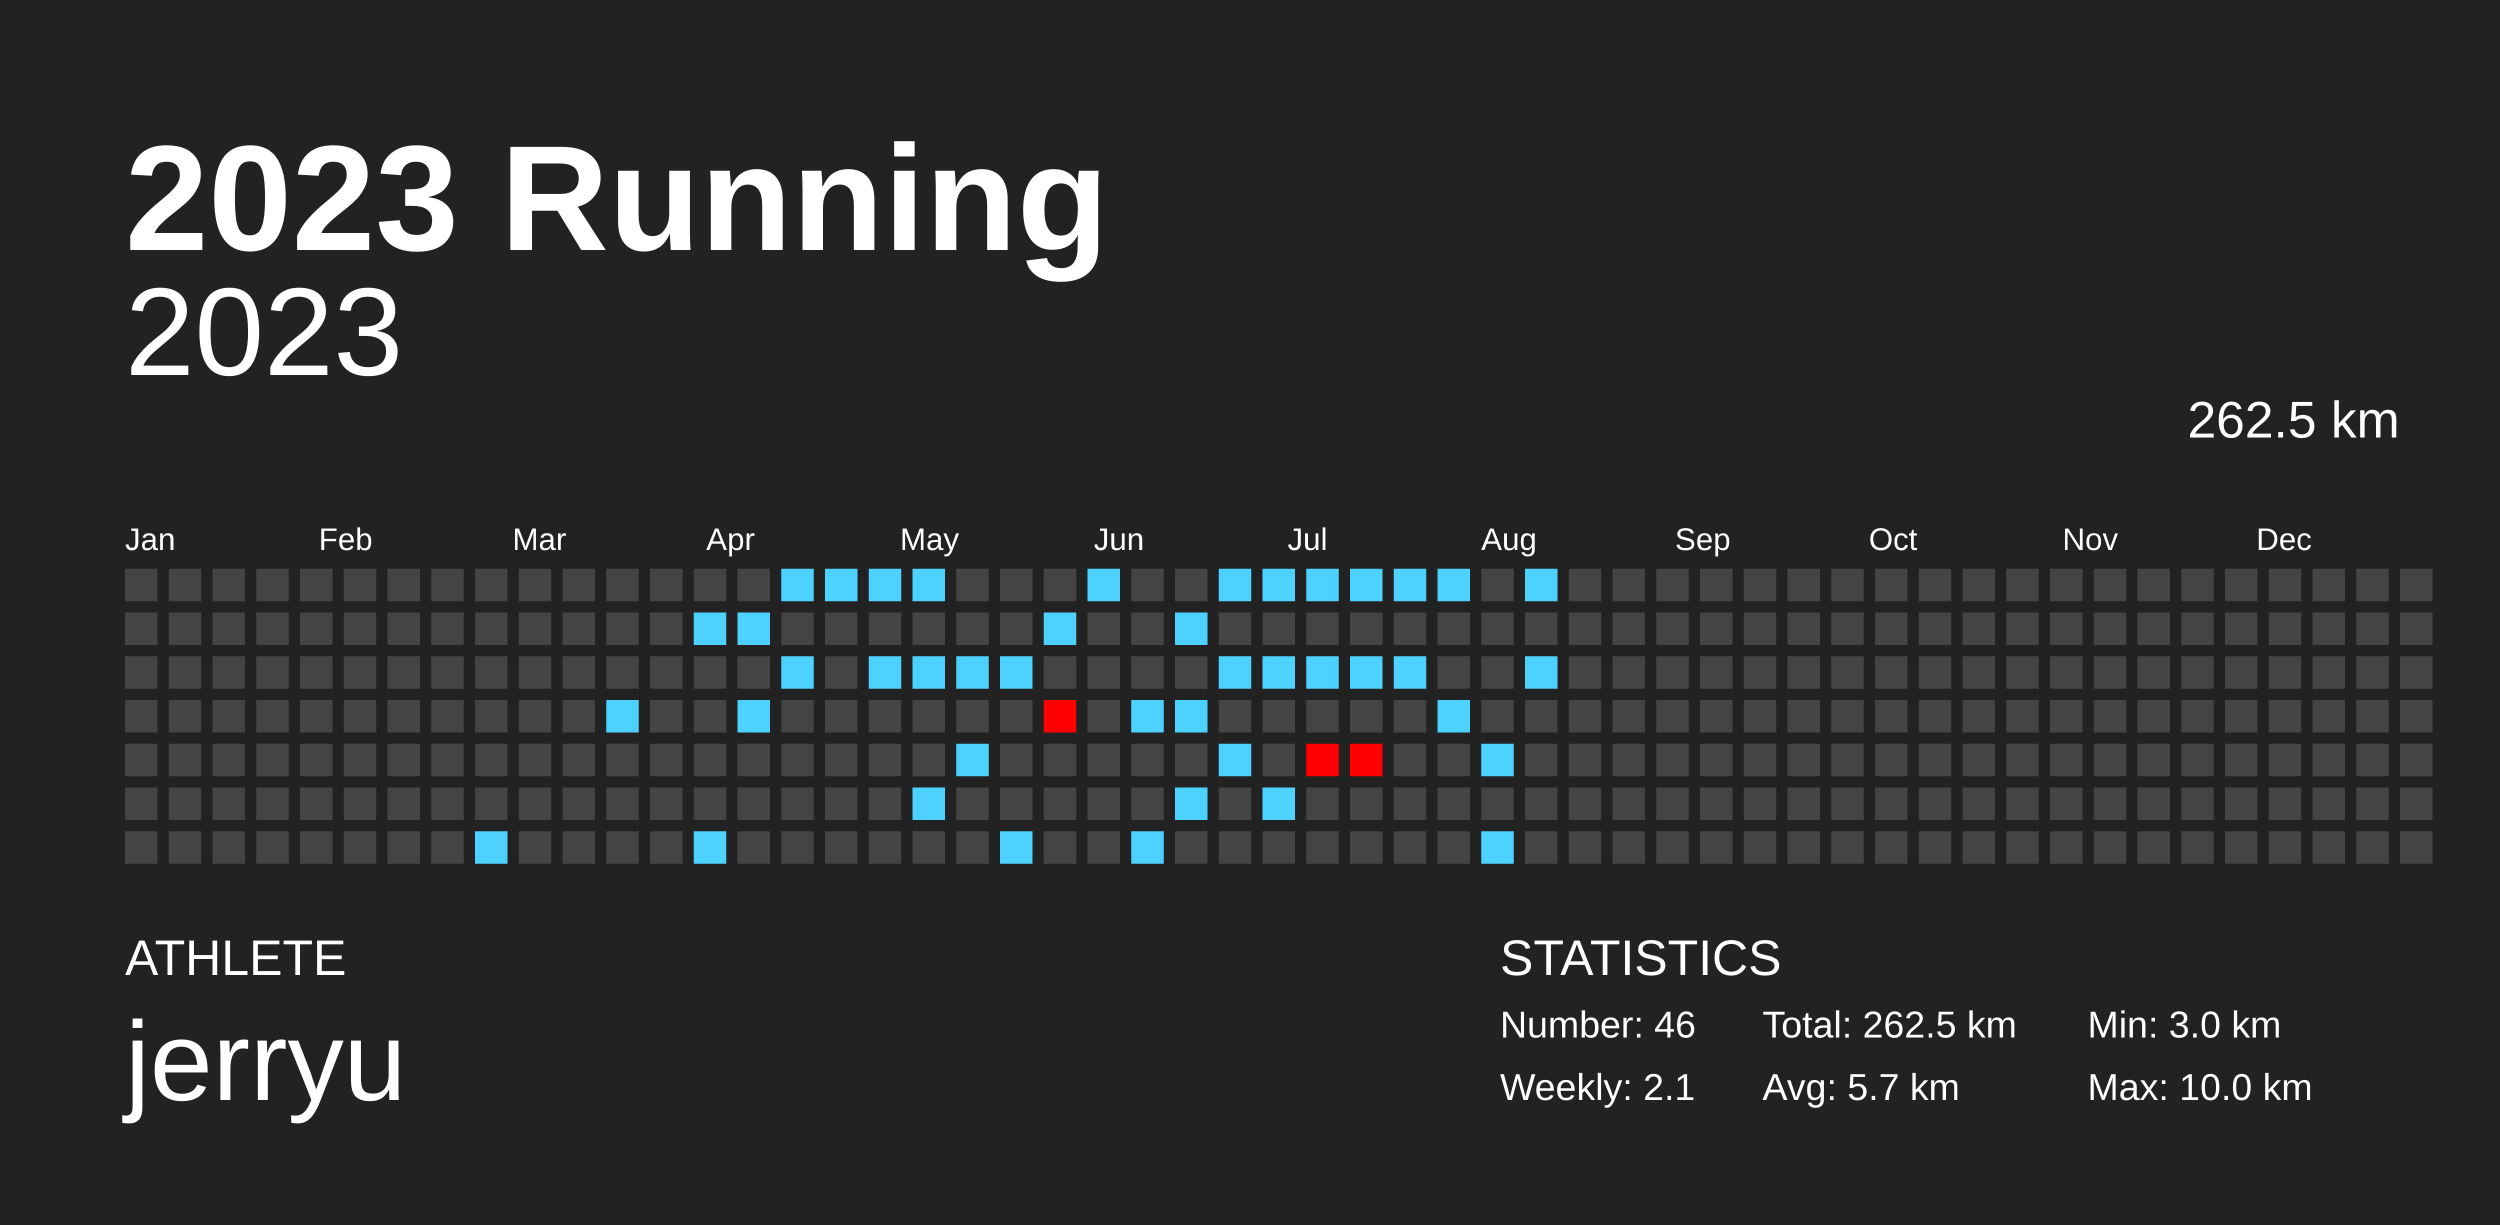
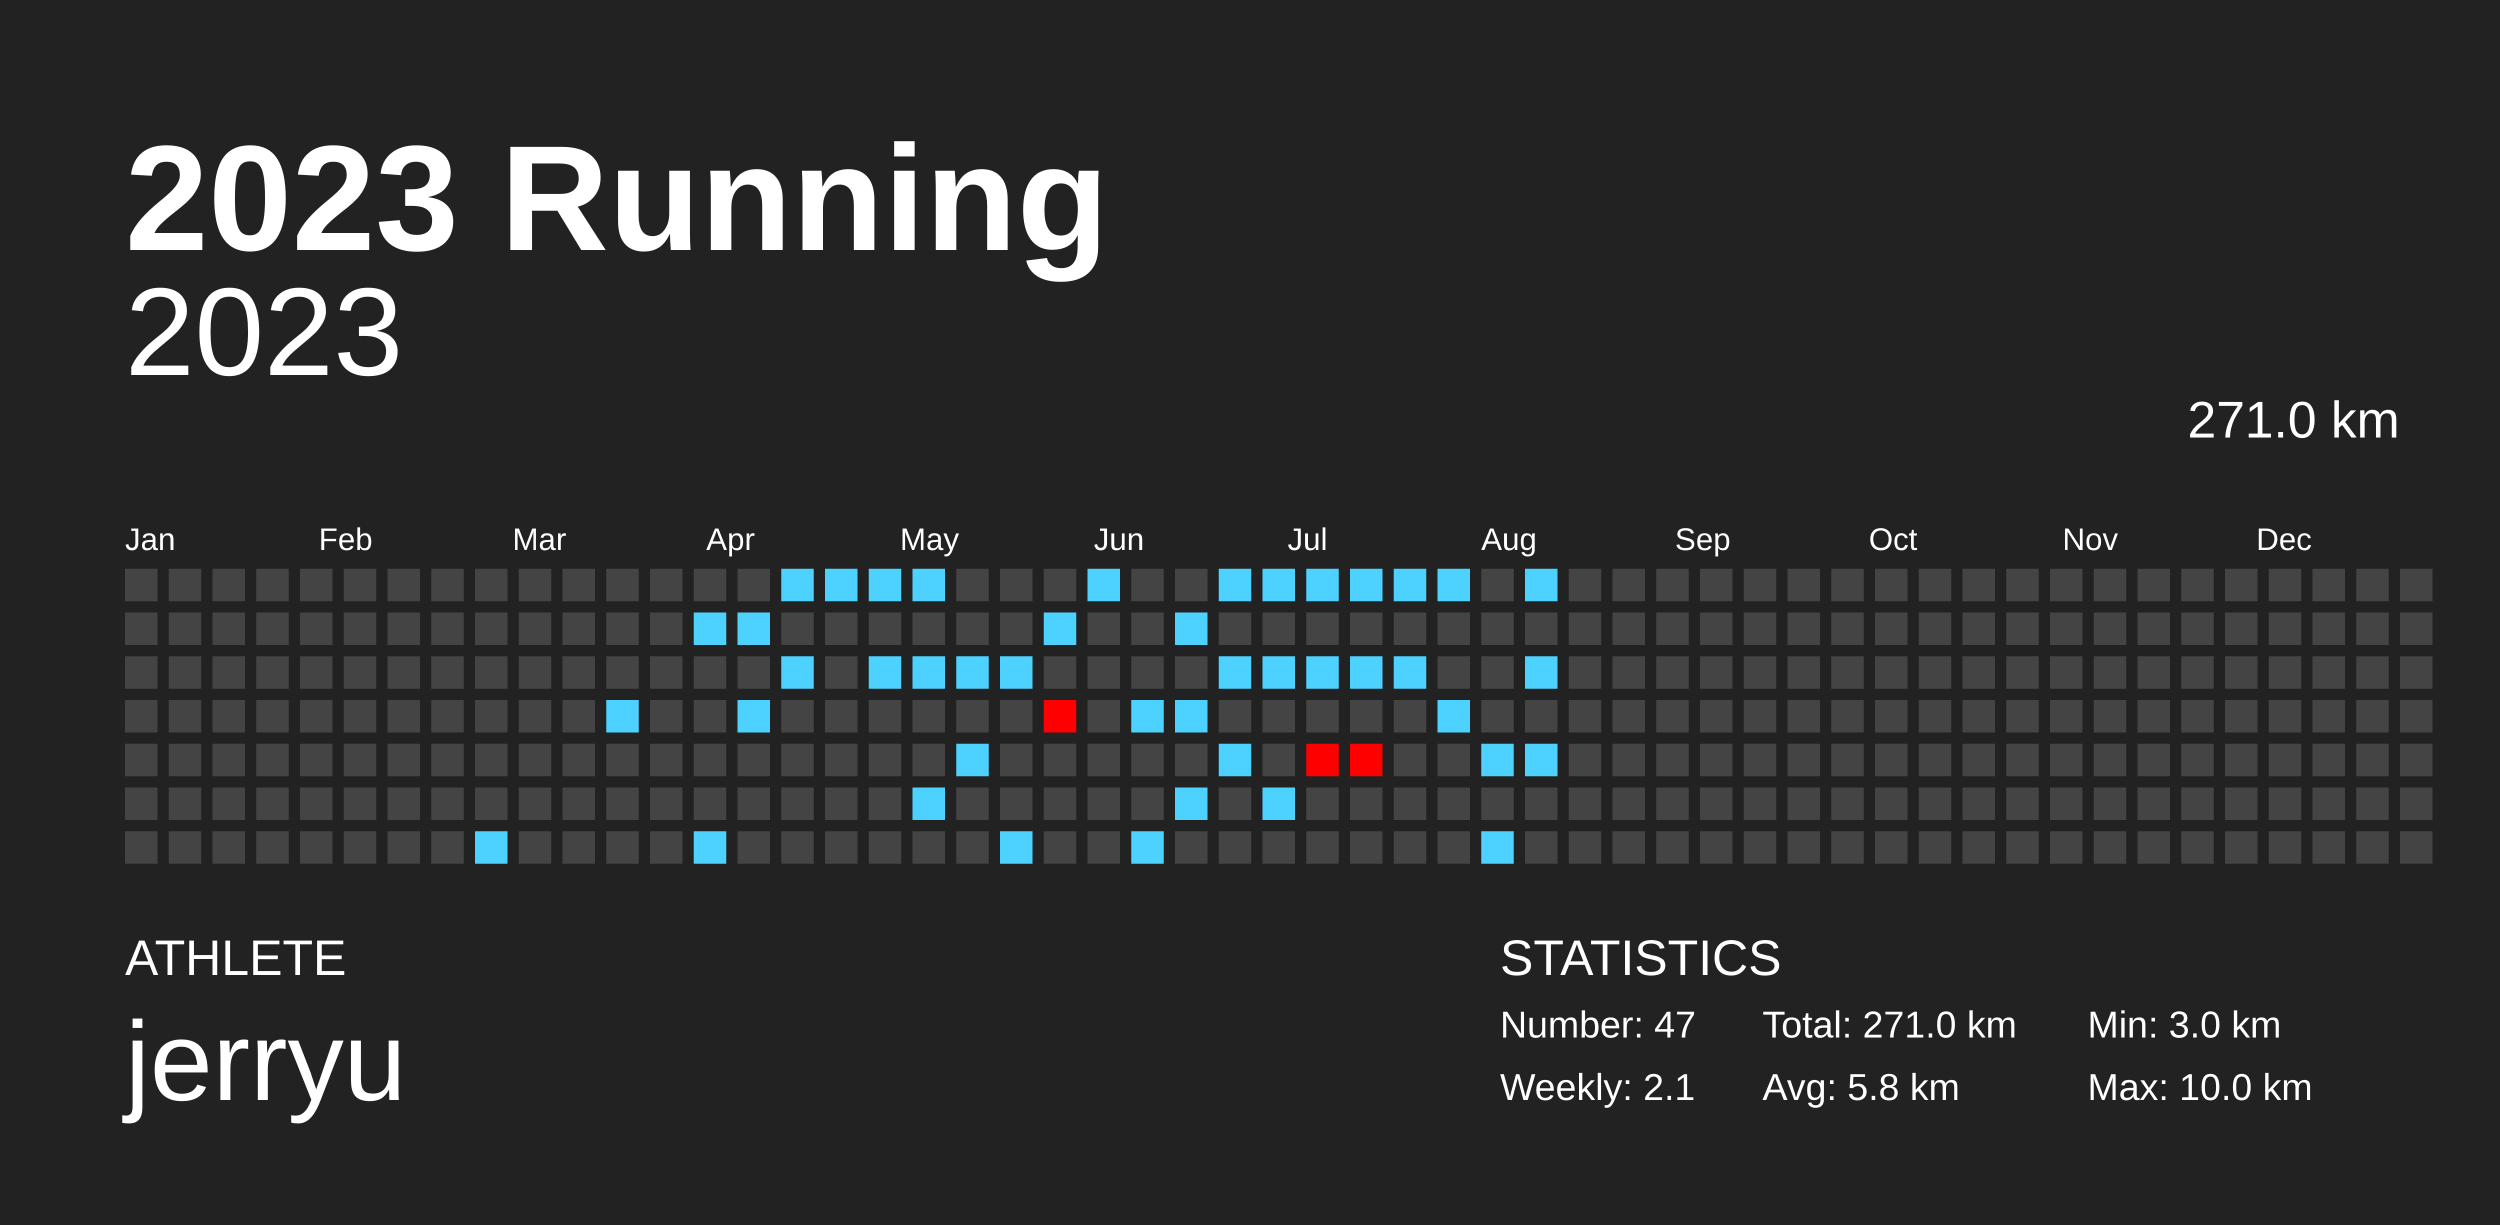
<svg xmlns="http://www.w3.org/2000/svg" baseProfile="full" height="98mm" version="1.1" viewBox="0,0,200,98" width="200mm">
  <defs />
  <rect fill="#222222" height="98" width="200" x="0" y="0" />
  <text fill="#FFFFFF" style="font-size:12px; font-family:Arial; font-weight:bold;" x="10" y="20">2023 Running</text>
  <text fill="#FFFFFF" style="font-size:4px; font-family:Arial" x="10" y="78">ATHLETE</text>
  <text fill="#FFFFFF" style="font-size:9px; font-family:Arial" x="10" y="88">jerryu</text>
  <text fill="#FFFFFF" style="font-size:4px; font-family:Arial" x="120" y="78">STATISTICS</text>
-   <text fill="#FFFFFF" style="font-size:3px; font-family:Arial" x="120" y="83">Number: 46</text>
+   <text fill="#FFFFFF" style="font-size:3px; font-family:Arial" x="120" y="83">Number: 47</text>
  <text fill="#FFFFFF" style="font-size:3px; font-family:Arial" x="120" y="88">Weekly: 2.1</text>
-   <text fill="#FFFFFF" style="font-size:3px; font-family:Arial" x="141" y="83">Total: 262.5 km</text>
-   <text fill="#FFFFFF" style="font-size:3px; font-family:Arial" x="141" y="88">Avg: 5.7 km</text>
+   <text fill="#FFFFFF" style="font-size:3px; font-family:Arial" x="141" y="83">Total: 271.0 km</text>
+   <text fill="#FFFFFF" style="font-size:3px; font-family:Arial" x="141" y="88">Avg: 5.8 km</text>
  <text fill="#FFFFFF" style="font-size:3px; font-family:Arial" x="167" y="83">Min: 3.0 km</text>
  <text fill="#FFFFFF" style="font-size:3px; font-family:Arial" x="167" y="88">Max: 10.0 km</text>
  <text alignment-baseline="hanging" fill="#FFFFFF" style="font-size:10.0px; font-family:Arial;" x="10" y="30">2023</text>
-   <text alignment-baseline="hanging" fill="#FFFFFF" style="font-size:4.125px; font-family:Arial;" x="175" y="35">262.5 km</text>
+   <text alignment-baseline="hanging" fill="#FFFFFF" style="font-size:4.125px; font-family:Arial;" x="175" y="35">271.0 km</text>
  <text fill="#FFFFFF" style="font-size:2.5px; font-family:Arial" x="10.0" y="44">Jan</text>
  <text fill="#FFFFFF" style="font-size:2.5px; font-family:Arial" x="25.5" y="44">Feb</text>
  <text fill="#FFFFFF" style="font-size:2.5px; font-family:Arial" x="41.0" y="44">Mar</text>
  <text fill="#FFFFFF" style="font-size:2.5px; font-family:Arial" x="56.5" y="44">Apr</text>
  <text fill="#FFFFFF" style="font-size:2.5px; font-family:Arial" x="72.0" y="44">May</text>
  <text fill="#FFFFFF" style="font-size:2.5px; font-family:Arial" x="87.5" y="44">Jun</text>
  <text fill="#FFFFFF" style="font-size:2.5px; font-family:Arial" x="103.0" y="44">Jul</text>
  <text fill="#FFFFFF" style="font-size:2.5px; font-family:Arial" x="118.5" y="44">Aug</text>
  <text fill="#FFFFFF" style="font-size:2.5px; font-family:Arial" x="134.0" y="44">Sep</text>
  <text fill="#FFFFFF" style="font-size:2.5px; font-family:Arial" x="149.5" y="44">Oct</text>
  <text fill="#FFFFFF" style="font-size:2.5px; font-family:Arial" x="165.0" y="44">Nov</text>
  <text fill="#FFFFFF" style="font-size:2.5px; font-family:Arial" x="180.5" y="44">Dec</text>
  <rect fill="#444444" height="2.6" width="2.6" x="10.0" y="45.5" />
  <rect fill="#444444" height="2.6" width="2.6" x="10.0" y="49.0" />
  <rect fill="#444444" height="2.6" width="2.6" x="10.0" y="52.5" />
  <rect fill="#444444" height="2.6" width="2.6" x="10.0" y="56.0" />
  <rect fill="#444444" height="2.6" width="2.6" x="10.0" y="59.5" />
  <rect fill="#444444" height="2.6" width="2.6" x="10.0" y="63.0" />
  <rect fill="#444444" height="2.6" width="2.6" x="10.0" y="66.5" />
  <rect fill="#444444" height="2.6" width="2.6" x="13.5" y="45.5" />
  <rect fill="#444444" height="2.6" width="2.6" x="13.5" y="49.0" />
  <rect fill="#444444" height="2.6" width="2.6" x="13.5" y="52.5" />
  <rect fill="#444444" height="2.6" width="2.6" x="13.5" y="56.0" />
  <rect fill="#444444" height="2.6" width="2.6" x="13.5" y="59.5" />
  <rect fill="#444444" height="2.6" width="2.6" x="13.5" y="63.0" />
  <rect fill="#444444" height="2.6" width="2.6" x="13.5" y="66.5" />
  <rect fill="#444444" height="2.6" width="2.6" x="17.0" y="45.5" />
  <rect fill="#444444" height="2.6" width="2.6" x="17.0" y="49.0" />
  <rect fill="#444444" height="2.6" width="2.6" x="17.0" y="52.5" />
  <rect fill="#444444" height="2.6" width="2.6" x="17.0" y="56.0" />
  <rect fill="#444444" height="2.6" width="2.6" x="17.0" y="59.5" />
  <rect fill="#444444" height="2.6" width="2.6" x="17.0" y="63.0" />
  <rect fill="#444444" height="2.6" width="2.6" x="17.0" y="66.5" />
  <rect fill="#444444" height="2.6" width="2.6" x="20.5" y="45.5" />
  <rect fill="#444444" height="2.6" width="2.6" x="20.5" y="49.0" />
  <rect fill="#444444" height="2.6" width="2.6" x="20.5" y="52.5" />
  <rect fill="#444444" height="2.6" width="2.6" x="20.5" y="56.0" />
  <rect fill="#444444" height="2.6" width="2.6" x="20.5" y="59.5" />
  <rect fill="#444444" height="2.6" width="2.6" x="20.5" y="63.0" />
  <rect fill="#444444" height="2.6" width="2.6" x="20.5" y="66.5" />
  <rect fill="#444444" height="2.6" width="2.6" x="24.0" y="45.5" />
  <rect fill="#444444" height="2.6" width="2.6" x="24.0" y="49.0" />
  <rect fill="#444444" height="2.6" width="2.6" x="24.0" y="52.5" />
  <rect fill="#444444" height="2.6" width="2.6" x="24.0" y="56.0" />
  <rect fill="#444444" height="2.6" width="2.6" x="24.0" y="59.5" />
  <rect fill="#444444" height="2.6" width="2.6" x="24.0" y="63.0" />
  <rect fill="#444444" height="2.6" width="2.6" x="24.0" y="66.5" />
  <rect fill="#444444" height="2.6" width="2.6" x="27.5" y="45.5" />
  <rect fill="#444444" height="2.6" width="2.6" x="27.5" y="49.0" />
  <rect fill="#444444" height="2.6" width="2.6" x="27.5" y="52.5" />
  <rect fill="#444444" height="2.6" width="2.6" x="27.5" y="56.0" />
  <rect fill="#444444" height="2.6" width="2.6" x="27.5" y="59.5" />
  <rect fill="#444444" height="2.6" width="2.6" x="27.5" y="63.0" />
  <rect fill="#444444" height="2.6" width="2.6" x="27.5" y="66.5" />
  <rect fill="#444444" height="2.6" width="2.6" x="31.0" y="45.5" />
  <rect fill="#444444" height="2.6" width="2.6" x="31.0" y="49.0" />
  <rect fill="#444444" height="2.6" width="2.6" x="31.0" y="52.5" />
  <rect fill="#444444" height="2.6" width="2.6" x="31.0" y="56.0" />
  <rect fill="#444444" height="2.6" width="2.6" x="31.0" y="59.5" />
  <rect fill="#444444" height="2.6" width="2.6" x="31.0" y="63.0" />
  <rect fill="#444444" height="2.6" width="2.6" x="31.0" y="66.5" />
  <rect fill="#444444" height="2.6" width="2.6" x="34.5" y="45.5" />
  <rect fill="#444444" height="2.6" width="2.6" x="34.5" y="49.0" />
  <rect fill="#444444" height="2.6" width="2.6" x="34.5" y="52.5" />
  <rect fill="#444444" height="2.6" width="2.6" x="34.5" y="56.0" />
  <rect fill="#444444" height="2.6" width="2.6" x="34.5" y="59.5" />
  <rect fill="#444444" height="2.6" width="2.6" x="34.5" y="63.0" />
  <rect fill="#444444" height="2.6" width="2.6" x="34.5" y="66.5" />
  <rect fill="#444444" height="2.6" width="2.6" x="38.0" y="45.5" />
  <rect fill="#444444" height="2.6" width="2.6" x="38.0" y="49.0" />
  <rect fill="#444444" height="2.6" width="2.6" x="38.0" y="52.5" />
  <rect fill="#444444" height="2.6" width="2.6" x="38.0" y="56.0" />
  <rect fill="#444444" height="2.6" width="2.6" x="38.0" y="59.5" />
  <rect fill="#444444" height="2.6" width="2.6" x="38.0" y="63.0" />
  <rect fill="#4dd2ff" height="2.6" width="2.6" x="38.0" y="66.5" />
  <rect fill="#444444" height="2.6" width="2.6" x="41.5" y="45.5" />
  <rect fill="#444444" height="2.6" width="2.6" x="41.5" y="49.0" />
  <rect fill="#444444" height="2.6" width="2.6" x="41.5" y="52.5" />
  <rect fill="#444444" height="2.6" width="2.6" x="41.5" y="56.0" />
  <rect fill="#444444" height="2.6" width="2.6" x="41.5" y="59.5" />
  <rect fill="#444444" height="2.6" width="2.6" x="41.5" y="63.0" />
  <rect fill="#444444" height="2.6" width="2.6" x="41.5" y="66.5" />
  <rect fill="#444444" height="2.6" width="2.6" x="45.0" y="45.5" />
  <rect fill="#444444" height="2.6" width="2.6" x="45.0" y="49.0" />
  <rect fill="#444444" height="2.6" width="2.6" x="45.0" y="52.5" />
  <rect fill="#444444" height="2.6" width="2.6" x="45.0" y="56.0" />
  <rect fill="#444444" height="2.6" width="2.6" x="45.0" y="59.5" />
  <rect fill="#444444" height="2.6" width="2.6" x="45.0" y="63.0" />
  <rect fill="#444444" height="2.6" width="2.6" x="45.0" y="66.5" />
  <rect fill="#444444" height="2.6" width="2.6" x="48.5" y="45.5" />
  <rect fill="#444444" height="2.6" width="2.6" x="48.5" y="49.0" />
  <rect fill="#444444" height="2.6" width="2.6" x="48.5" y="52.5" />
  <rect fill="#4dd2ff" height="2.6" width="2.6" x="48.5" y="56.0" />
  <rect fill="#444444" height="2.6" width="2.6" x="48.5" y="59.5" />
  <rect fill="#444444" height="2.6" width="2.6" x="48.5" y="63.0" />
  <rect fill="#444444" height="2.6" width="2.6" x="48.5" y="66.5" />
  <rect fill="#444444" height="2.6" width="2.6" x="52.0" y="45.5" />
  <rect fill="#444444" height="2.6" width="2.6" x="52.0" y="49.0" />
  <rect fill="#444444" height="2.6" width="2.6" x="52.0" y="52.5" />
  <rect fill="#444444" height="2.6" width="2.6" x="52.0" y="56.0" />
  <rect fill="#444444" height="2.6" width="2.6" x="52.0" y="59.5" />
  <rect fill="#444444" height="2.6" width="2.6" x="52.0" y="63.0" />
  <rect fill="#444444" height="2.6" width="2.6" x="52.0" y="66.5" />
  <rect fill="#444444" height="2.6" width="2.6" x="55.5" y="45.5" />
  <rect fill="#4dd2ff" height="2.6" width="2.6" x="55.5" y="49.0" />
  <rect fill="#444444" height="2.6" width="2.6" x="55.5" y="52.5" />
  <rect fill="#444444" height="2.6" width="2.6" x="55.5" y="56.0" />
  <rect fill="#444444" height="2.6" width="2.6" x="55.5" y="59.5" />
  <rect fill="#444444" height="2.6" width="2.6" x="55.5" y="63.0" />
  <rect fill="#4dd2ff" height="2.6" width="2.6" x="55.5" y="66.5" />
  <rect fill="#444444" height="2.6" width="2.6" x="59.0" y="45.5" />
  <rect fill="#4dd2ff" height="2.6" width="2.6" x="59.0" y="49.0" />
  <rect fill="#444444" height="2.6" width="2.6" x="59.0" y="52.5" />
  <rect fill="#4dd2ff" height="2.6" width="2.6" x="59.0" y="56.0" />
  <rect fill="#444444" height="2.6" width="2.6" x="59.0" y="59.5" />
  <rect fill="#444444" height="2.6" width="2.6" x="59.0" y="63.0" />
  <rect fill="#444444" height="2.6" width="2.6" x="59.0" y="66.5" />
  <rect fill="#4dd2ff" height="2.6" width="2.6" x="62.5" y="45.5" />
  <rect fill="#444444" height="2.6" width="2.6" x="62.5" y="49.0" />
  <rect fill="#4dd2ff" height="2.6" width="2.6" x="62.5" y="52.5" />
  <rect fill="#444444" height="2.6" width="2.6" x="62.5" y="56.0" />
  <rect fill="#444444" height="2.6" width="2.6" x="62.5" y="59.5" />
  <rect fill="#444444" height="2.6" width="2.6" x="62.5" y="63.0" />
  <rect fill="#444444" height="2.6" width="2.6" x="62.5" y="66.5" />
  <rect fill="#4dd2ff" height="2.6" width="2.6" x="66.0" y="45.5" />
  <rect fill="#444444" height="2.6" width="2.6" x="66.0" y="49.0" />
  <rect fill="#444444" height="2.6" width="2.6" x="66.0" y="52.5" />
  <rect fill="#444444" height="2.6" width="2.6" x="66.0" y="56.0" />
  <rect fill="#444444" height="2.6" width="2.6" x="66.0" y="59.5" />
  <rect fill="#444444" height="2.6" width="2.6" x="66.0" y="63.0" />
  <rect fill="#444444" height="2.6" width="2.6" x="66.0" y="66.5" />
  <rect fill="#4dd2ff" height="2.6" width="2.6" x="69.5" y="45.5" />
  <rect fill="#444444" height="2.6" width="2.6" x="69.5" y="49.0" />
  <rect fill="#4dd2ff" height="2.6" width="2.6" x="69.5" y="52.5" />
  <rect fill="#444444" height="2.6" width="2.6" x="69.5" y="56.0" />
  <rect fill="#444444" height="2.6" width="2.6" x="69.5" y="59.5" />
  <rect fill="#444444" height="2.6" width="2.6" x="69.5" y="63.0" />
  <rect fill="#444444" height="2.6" width="2.6" x="69.5" y="66.5" />
  <rect fill="#4dd2ff" height="2.6" width="2.6" x="73.0" y="45.5" />
  <rect fill="#444444" height="2.6" width="2.6" x="73.0" y="49.0" />
  <rect fill="#4dd2ff" height="2.6" width="2.6" x="73.0" y="52.5" />
  <rect fill="#444444" height="2.6" width="2.6" x="73.0" y="56.0" />
  <rect fill="#444444" height="2.6" width="2.6" x="73.0" y="59.5" />
  <rect fill="#4dd2ff" height="2.6" width="2.6" x="73.0" y="63.0" />
  <rect fill="#444444" height="2.6" width="2.6" x="73.0" y="66.5" />
  <rect fill="#444444" height="2.6" width="2.6" x="76.5" y="45.5" />
  <rect fill="#444444" height="2.6" width="2.6" x="76.5" y="49.0" />
  <rect fill="#4dd2ff" height="2.6" width="2.6" x="76.5" y="52.5" />
  <rect fill="#444444" height="2.6" width="2.6" x="76.5" y="56.0" />
  <rect fill="#4dd2ff" height="2.6" width="2.6" x="76.5" y="59.5" />
  <rect fill="#444444" height="2.6" width="2.6" x="76.5" y="63.0" />
  <rect fill="#444444" height="2.6" width="2.6" x="76.5" y="66.5" />
  <rect fill="#444444" height="2.6" width="2.6" x="80.0" y="45.5" />
  <rect fill="#444444" height="2.6" width="2.6" x="80.0" y="49.0" />
  <rect fill="#4dd2ff" height="2.6" width="2.6" x="80.0" y="52.5" />
  <rect fill="#444444" height="2.6" width="2.6" x="80.0" y="56.0" />
  <rect fill="#444444" height="2.6" width="2.6" x="80.0" y="59.5" />
  <rect fill="#444444" height="2.6" width="2.6" x="80.0" y="63.0" />
  <rect fill="#4dd2ff" height="2.6" width="2.6" x="80.0" y="66.5" />
  <rect fill="#444444" height="2.6" width="2.6" x="83.5" y="45.5" />
  <rect fill="#4dd2ff" height="2.6" width="2.6" x="83.5" y="49.0" />
  <rect fill="#444444" height="2.6" width="2.6" x="83.5" y="52.5" />
  <rect fill="#ff0000" height="2.6" width="2.6" x="83.5" y="56.0" />
  <rect fill="#444444" height="2.6" width="2.6" x="83.5" y="59.5" />
  <rect fill="#444444" height="2.6" width="2.6" x="83.5" y="63.0" />
  <rect fill="#444444" height="2.6" width="2.6" x="83.5" y="66.5" />
  <rect fill="#4dd2ff" height="2.6" width="2.6" x="87.0" y="45.5" />
  <rect fill="#444444" height="2.6" width="2.6" x="87.0" y="49.0" />
  <rect fill="#444444" height="2.6" width="2.6" x="87.0" y="52.5" />
  <rect fill="#444444" height="2.6" width="2.6" x="87.0" y="56.0" />
  <rect fill="#444444" height="2.6" width="2.6" x="87.0" y="59.5" />
  <rect fill="#444444" height="2.6" width="2.6" x="87.0" y="63.0" />
  <rect fill="#444444" height="2.6" width="2.6" x="87.0" y="66.5" />
  <rect fill="#444444" height="2.6" width="2.6" x="90.5" y="45.5" />
  <rect fill="#444444" height="2.6" width="2.6" x="90.5" y="49.0" />
  <rect fill="#444444" height="2.6" width="2.6" x="90.5" y="52.5" />
  <rect fill="#4dd2ff" height="2.6" width="2.6" x="90.5" y="56.0" />
  <rect fill="#444444" height="2.6" width="2.6" x="90.5" y="59.5" />
  <rect fill="#444444" height="2.6" width="2.6" x="90.5" y="63.0" />
  <rect fill="#4dd2ff" height="2.6" width="2.6" x="90.5" y="66.5" />
  <rect fill="#444444" height="2.6" width="2.6" x="94.0" y="45.5" />
  <rect fill="#4dd2ff" height="2.6" width="2.6" x="94.0" y="49.0" />
  <rect fill="#444444" height="2.6" width="2.6" x="94.0" y="52.5" />
  <rect fill="#4dd2ff" height="2.6" width="2.6" x="94.0" y="56.0" />
  <rect fill="#444444" height="2.6" width="2.6" x="94.0" y="59.5" />
  <rect fill="#4dd2ff" height="2.6" width="2.6" x="94.0" y="63.0" />
  <rect fill="#444444" height="2.6" width="2.6" x="94.0" y="66.5" />
  <rect fill="#4dd2ff" height="2.6" width="2.6" x="97.5" y="45.5" />
  <rect fill="#444444" height="2.6" width="2.6" x="97.5" y="49.0" />
  <rect fill="#4dd2ff" height="2.6" width="2.6" x="97.5" y="52.5" />
  <rect fill="#444444" height="2.6" width="2.6" x="97.5" y="56.0" />
  <rect fill="#4dd2ff" height="2.6" width="2.6" x="97.5" y="59.5" />
  <rect fill="#444444" height="2.6" width="2.6" x="97.5" y="63.0" />
  <rect fill="#444444" height="2.6" width="2.6" x="97.5" y="66.5" />
  <rect fill="#4dd2ff" height="2.6" width="2.6" x="101.0" y="45.5" />
  <rect fill="#444444" height="2.6" width="2.6" x="101.0" y="49.0" />
  <rect fill="#4dd2ff" height="2.6" width="2.6" x="101.0" y="52.5" />
  <rect fill="#444444" height="2.6" width="2.6" x="101.0" y="56.0" />
  <rect fill="#444444" height="2.6" width="2.6" x="101.0" y="59.5" />
  <rect fill="#4dd2ff" height="2.6" width="2.6" x="101.0" y="63.0" />
  <rect fill="#444444" height="2.6" width="2.6" x="101.0" y="66.5" />
  <rect fill="#4dd2ff" height="2.6" width="2.6" x="104.5" y="45.5" />
  <rect fill="#444444" height="2.6" width="2.6" x="104.5" y="49.0" />
  <rect fill="#4dd2ff" height="2.6" width="2.6" x="104.5" y="52.5" />
  <rect fill="#444444" height="2.6" width="2.6" x="104.5" y="56.0" />
  <rect fill="#ff0000" height="2.6" width="2.6" x="104.5" y="59.5" />
  <rect fill="#444444" height="2.6" width="2.6" x="104.5" y="63.0" />
  <rect fill="#444444" height="2.6" width="2.6" x="104.5" y="66.5" />
  <rect fill="#4dd2ff" height="2.6" width="2.6" x="108.0" y="45.5" />
  <rect fill="#444444" height="2.6" width="2.6" x="108.0" y="49.0" />
  <rect fill="#4dd2ff" height="2.6" width="2.6" x="108.0" y="52.5" />
  <rect fill="#444444" height="2.6" width="2.6" x="108.0" y="56.0" />
  <rect fill="#ff0000" height="2.6" width="2.6" x="108.0" y="59.5" />
  <rect fill="#444444" height="2.6" width="2.6" x="108.0" y="63.0" />
  <rect fill="#444444" height="2.6" width="2.6" x="108.0" y="66.5" />
  <rect fill="#4dd2ff" height="2.6" width="2.6" x="111.5" y="45.5" />
  <rect fill="#444444" height="2.6" width="2.6" x="111.5" y="49.0" />
  <rect fill="#4dd2ff" height="2.6" width="2.6" x="111.5" y="52.5" />
  <rect fill="#444444" height="2.6" width="2.6" x="111.5" y="56.0" />
  <rect fill="#444444" height="2.6" width="2.6" x="111.5" y="59.5" />
  <rect fill="#444444" height="2.6" width="2.6" x="111.5" y="63.0" />
  <rect fill="#444444" height="2.6" width="2.6" x="111.5" y="66.5" />
  <rect fill="#4dd2ff" height="2.6" width="2.6" x="115.0" y="45.5" />
  <rect fill="#444444" height="2.6" width="2.6" x="115.0" y="49.0" />
  <rect fill="#444444" height="2.6" width="2.6" x="115.0" y="52.5" />
  <rect fill="#4dd2ff" height="2.6" width="2.6" x="115.0" y="56.0" />
  <rect fill="#444444" height="2.6" width="2.6" x="115.0" y="59.5" />
  <rect fill="#444444" height="2.6" width="2.6" x="115.0" y="63.0" />
  <rect fill="#444444" height="2.6" width="2.6" x="115.0" y="66.5" />
  <rect fill="#444444" height="2.6" width="2.6" x="118.5" y="45.5" />
  <rect fill="#444444" height="2.6" width="2.6" x="118.5" y="49.0" />
  <rect fill="#444444" height="2.6" width="2.6" x="118.5" y="52.5" />
  <rect fill="#444444" height="2.6" width="2.6" x="118.5" y="56.0" />
  <rect fill="#4dd2ff" height="2.6" width="2.6" x="118.5" y="59.5" />
  <rect fill="#444444" height="2.6" width="2.6" x="118.5" y="63.0" />
  <rect fill="#4dd2ff" height="2.6" width="2.6" x="118.5" y="66.5" />
  <rect fill="#4dd2ff" height="2.6" width="2.6" x="122.0" y="45.5" />
  <rect fill="#444444" height="2.6" width="2.6" x="122.0" y="49.0" />
  <rect fill="#4dd2ff" height="2.6" width="2.6" x="122.0" y="52.5" />
  <rect fill="#444444" height="2.6" width="2.6" x="122.0" y="56.0" />
-   <rect fill="#444444" height="2.6" width="2.6" x="122.0" y="59.5" />
+   <rect fill="#4dd2ff" height="2.6" width="2.6" x="122.0" y="59.5" />
  <rect fill="#444444" height="2.6" width="2.6" x="122.0" y="63.0" />
  <rect fill="#444444" height="2.6" width="2.6" x="122.0" y="66.5" />
  <rect fill="#444444" height="2.6" width="2.6" x="125.5" y="45.5" />
  <rect fill="#444444" height="2.6" width="2.6" x="125.5" y="49.0" />
  <rect fill="#444444" height="2.6" width="2.6" x="125.5" y="52.5" />
  <rect fill="#444444" height="2.6" width="2.6" x="125.5" y="56.0" />
  <rect fill="#444444" height="2.6" width="2.6" x="125.5" y="59.5" />
  <rect fill="#444444" height="2.6" width="2.6" x="125.5" y="63.0" />
  <rect fill="#444444" height="2.6" width="2.6" x="125.5" y="66.5" />
  <rect fill="#444444" height="2.6" width="2.6" x="129.0" y="45.5" />
  <rect fill="#444444" height="2.6" width="2.6" x="129.0" y="49.0" />
  <rect fill="#444444" height="2.6" width="2.6" x="129.0" y="52.5" />
  <rect fill="#444444" height="2.6" width="2.6" x="129.0" y="56.0" />
  <rect fill="#444444" height="2.6" width="2.6" x="129.0" y="59.5" />
  <rect fill="#444444" height="2.6" width="2.6" x="129.0" y="63.0" />
  <rect fill="#444444" height="2.6" width="2.6" x="129.0" y="66.5" />
  <rect fill="#444444" height="2.6" width="2.6" x="132.5" y="45.5" />
  <rect fill="#444444" height="2.6" width="2.6" x="132.5" y="49.0" />
  <rect fill="#444444" height="2.6" width="2.6" x="132.5" y="52.5" />
  <rect fill="#444444" height="2.6" width="2.6" x="132.5" y="56.0" />
  <rect fill="#444444" height="2.6" width="2.6" x="132.5" y="59.5" />
  <rect fill="#444444" height="2.6" width="2.6" x="132.5" y="63.0" />
  <rect fill="#444444" height="2.6" width="2.6" x="132.5" y="66.5" />
  <rect fill="#444444" height="2.6" width="2.6" x="136.0" y="45.5" />
  <rect fill="#444444" height="2.6" width="2.6" x="136.0" y="49.0" />
  <rect fill="#444444" height="2.6" width="2.6" x="136.0" y="52.5" />
  <rect fill="#444444" height="2.6" width="2.6" x="136.0" y="56.0" />
  <rect fill="#444444" height="2.6" width="2.6" x="136.0" y="59.5" />
  <rect fill="#444444" height="2.6" width="2.6" x="136.0" y="63.0" />
  <rect fill="#444444" height="2.6" width="2.6" x="136.0" y="66.5" />
  <rect fill="#444444" height="2.6" width="2.6" x="139.5" y="45.5" />
  <rect fill="#444444" height="2.6" width="2.6" x="139.5" y="49.0" />
  <rect fill="#444444" height="2.6" width="2.6" x="139.5" y="52.5" />
  <rect fill="#444444" height="2.6" width="2.6" x="139.5" y="56.0" />
  <rect fill="#444444" height="2.6" width="2.6" x="139.5" y="59.5" />
  <rect fill="#444444" height="2.6" width="2.6" x="139.5" y="63.0" />
  <rect fill="#444444" height="2.6" width="2.6" x="139.5" y="66.5" />
  <rect fill="#444444" height="2.6" width="2.6" x="143.0" y="45.5" />
  <rect fill="#444444" height="2.6" width="2.6" x="143.0" y="49.0" />
  <rect fill="#444444" height="2.6" width="2.6" x="143.0" y="52.5" />
  <rect fill="#444444" height="2.6" width="2.6" x="143.0" y="56.0" />
  <rect fill="#444444" height="2.6" width="2.6" x="143.0" y="59.5" />
  <rect fill="#444444" height="2.6" width="2.6" x="143.0" y="63.0" />
  <rect fill="#444444" height="2.6" width="2.6" x="143.0" y="66.5" />
  <rect fill="#444444" height="2.6" width="2.6" x="146.5" y="45.5" />
  <rect fill="#444444" height="2.6" width="2.6" x="146.5" y="49.0" />
  <rect fill="#444444" height="2.6" width="2.6" x="146.5" y="52.5" />
  <rect fill="#444444" height="2.6" width="2.6" x="146.5" y="56.0" />
  <rect fill="#444444" height="2.6" width="2.6" x="146.5" y="59.5" />
  <rect fill="#444444" height="2.6" width="2.6" x="146.5" y="63.0" />
  <rect fill="#444444" height="2.6" width="2.6" x="146.5" y="66.5" />
  <rect fill="#444444" height="2.6" width="2.6" x="150.0" y="45.5" />
  <rect fill="#444444" height="2.6" width="2.6" x="150.0" y="49.0" />
  <rect fill="#444444" height="2.6" width="2.6" x="150.0" y="52.5" />
  <rect fill="#444444" height="2.6" width="2.6" x="150.0" y="56.0" />
  <rect fill="#444444" height="2.6" width="2.6" x="150.0" y="59.5" />
  <rect fill="#444444" height="2.6" width="2.6" x="150.0" y="63.0" />
  <rect fill="#444444" height="2.6" width="2.6" x="150.0" y="66.5" />
  <rect fill="#444444" height="2.6" width="2.6" x="153.5" y="45.5" />
  <rect fill="#444444" height="2.6" width="2.6" x="153.5" y="49.0" />
  <rect fill="#444444" height="2.6" width="2.6" x="153.5" y="52.5" />
  <rect fill="#444444" height="2.6" width="2.6" x="153.5" y="56.0" />
  <rect fill="#444444" height="2.6" width="2.6" x="153.5" y="59.5" />
  <rect fill="#444444" height="2.6" width="2.6" x="153.5" y="63.0" />
  <rect fill="#444444" height="2.6" width="2.6" x="153.5" y="66.5" />
  <rect fill="#444444" height="2.6" width="2.6" x="157.0" y="45.5" />
  <rect fill="#444444" height="2.6" width="2.6" x="157.0" y="49.0" />
  <rect fill="#444444" height="2.6" width="2.6" x="157.0" y="52.5" />
  <rect fill="#444444" height="2.6" width="2.6" x="157.0" y="56.0" />
  <rect fill="#444444" height="2.6" width="2.6" x="157.0" y="59.5" />
  <rect fill="#444444" height="2.6" width="2.6" x="157.0" y="63.0" />
  <rect fill="#444444" height="2.6" width="2.6" x="157.0" y="66.5" />
  <rect fill="#444444" height="2.6" width="2.6" x="160.5" y="45.5" />
  <rect fill="#444444" height="2.6" width="2.6" x="160.5" y="49.0" />
  <rect fill="#444444" height="2.6" width="2.6" x="160.5" y="52.5" />
  <rect fill="#444444" height="2.6" width="2.6" x="160.5" y="56.0" />
  <rect fill="#444444" height="2.6" width="2.6" x="160.5" y="59.5" />
  <rect fill="#444444" height="2.6" width="2.6" x="160.5" y="63.0" />
  <rect fill="#444444" height="2.6" width="2.6" x="160.5" y="66.5" />
  <rect fill="#444444" height="2.6" width="2.6" x="164.0" y="45.5" />
  <rect fill="#444444" height="2.6" width="2.6" x="164.0" y="49.0" />
  <rect fill="#444444" height="2.6" width="2.6" x="164.0" y="52.5" />
  <rect fill="#444444" height="2.6" width="2.6" x="164.0" y="56.0" />
  <rect fill="#444444" height="2.6" width="2.6" x="164.0" y="59.5" />
  <rect fill="#444444" height="2.6" width="2.6" x="164.0" y="63.0" />
  <rect fill="#444444" height="2.6" width="2.6" x="164.0" y="66.5" />
  <rect fill="#444444" height="2.6" width="2.6" x="167.5" y="45.5" />
  <rect fill="#444444" height="2.6" width="2.6" x="167.5" y="49.0" />
  <rect fill="#444444" height="2.6" width="2.6" x="167.5" y="52.5" />
  <rect fill="#444444" height="2.6" width="2.6" x="167.5" y="56.0" />
  <rect fill="#444444" height="2.6" width="2.6" x="167.5" y="59.5" />
  <rect fill="#444444" height="2.6" width="2.6" x="167.5" y="63.0" />
  <rect fill="#444444" height="2.6" width="2.6" x="167.5" y="66.5" />
  <rect fill="#444444" height="2.6" width="2.6" x="171.0" y="45.5" />
  <rect fill="#444444" height="2.6" width="2.6" x="171.0" y="49.0" />
  <rect fill="#444444" height="2.6" width="2.6" x="171.0" y="52.5" />
  <rect fill="#444444" height="2.6" width="2.6" x="171.0" y="56.0" />
  <rect fill="#444444" height="2.6" width="2.6" x="171.0" y="59.5" />
  <rect fill="#444444" height="2.6" width="2.6" x="171.0" y="63.0" />
  <rect fill="#444444" height="2.6" width="2.6" x="171.0" y="66.5" />
  <rect fill="#444444" height="2.6" width="2.6" x="174.5" y="45.5" />
  <rect fill="#444444" height="2.6" width="2.6" x="174.5" y="49.0" />
  <rect fill="#444444" height="2.6" width="2.6" x="174.5" y="52.5" />
  <rect fill="#444444" height="2.6" width="2.6" x="174.5" y="56.0" />
  <rect fill="#444444" height="2.6" width="2.6" x="174.5" y="59.5" />
  <rect fill="#444444" height="2.6" width="2.6" x="174.5" y="63.0" />
  <rect fill="#444444" height="2.6" width="2.6" x="174.5" y="66.5" />
  <rect fill="#444444" height="2.6" width="2.6" x="178.0" y="45.5" />
  <rect fill="#444444" height="2.6" width="2.6" x="178.0" y="49.0" />
  <rect fill="#444444" height="2.6" width="2.6" x="178.0" y="52.5" />
  <rect fill="#444444" height="2.6" width="2.6" x="178.0" y="56.0" />
  <rect fill="#444444" height="2.6" width="2.6" x="178.0" y="59.5" />
  <rect fill="#444444" height="2.6" width="2.6" x="178.0" y="63.0" />
  <rect fill="#444444" height="2.6" width="2.6" x="178.0" y="66.5" />
  <rect fill="#444444" height="2.6" width="2.6" x="181.5" y="45.5" />
  <rect fill="#444444" height="2.6" width="2.6" x="181.5" y="49.0" />
  <rect fill="#444444" height="2.6" width="2.6" x="181.5" y="52.5" />
  <rect fill="#444444" height="2.6" width="2.6" x="181.5" y="56.0" />
  <rect fill="#444444" height="2.6" width="2.6" x="181.5" y="59.5" />
  <rect fill="#444444" height="2.6" width="2.6" x="181.5" y="63.0" />
  <rect fill="#444444" height="2.6" width="2.6" x="181.5" y="66.5" />
  <rect fill="#444444" height="2.6" width="2.6" x="185.0" y="45.5" />
  <rect fill="#444444" height="2.6" width="2.6" x="185.0" y="49.0" />
  <rect fill="#444444" height="2.6" width="2.6" x="185.0" y="52.5" />
  <rect fill="#444444" height="2.6" width="2.6" x="185.0" y="56.0" />
  <rect fill="#444444" height="2.6" width="2.6" x="185.0" y="59.5" />
  <rect fill="#444444" height="2.6" width="2.6" x="185.0" y="63.0" />
  <rect fill="#444444" height="2.6" width="2.6" x="185.0" y="66.5" />
  <rect fill="#444444" height="2.6" width="2.6" x="188.5" y="45.5" />
  <rect fill="#444444" height="2.6" width="2.6" x="188.5" y="49.0" />
  <rect fill="#444444" height="2.6" width="2.6" x="188.5" y="52.5" />
  <rect fill="#444444" height="2.6" width="2.6" x="188.5" y="56.0" />
  <rect fill="#444444" height="2.6" width="2.6" x="188.5" y="59.5" />
  <rect fill="#444444" height="2.6" width="2.6" x="188.5" y="63.0" />
  <rect fill="#444444" height="2.6" width="2.6" x="188.5" y="66.5" />
  <rect fill="#444444" height="2.6" width="2.6" x="192.0" y="45.5" />
  <rect fill="#444444" height="2.6" width="2.6" x="192.0" y="49.0" />
  <rect fill="#444444" height="2.6" width="2.6" x="192.0" y="52.5" />
  <rect fill="#444444" height="2.6" width="2.6" x="192.0" y="56.0" />
  <rect fill="#444444" height="2.6" width="2.6" x="192.0" y="59.5" />
  <rect fill="#444444" height="2.6" width="2.6" x="192.0" y="63.0" />
  <rect fill="#444444" height="2.6" width="2.6" x="192.0" y="66.5" />
</svg>
